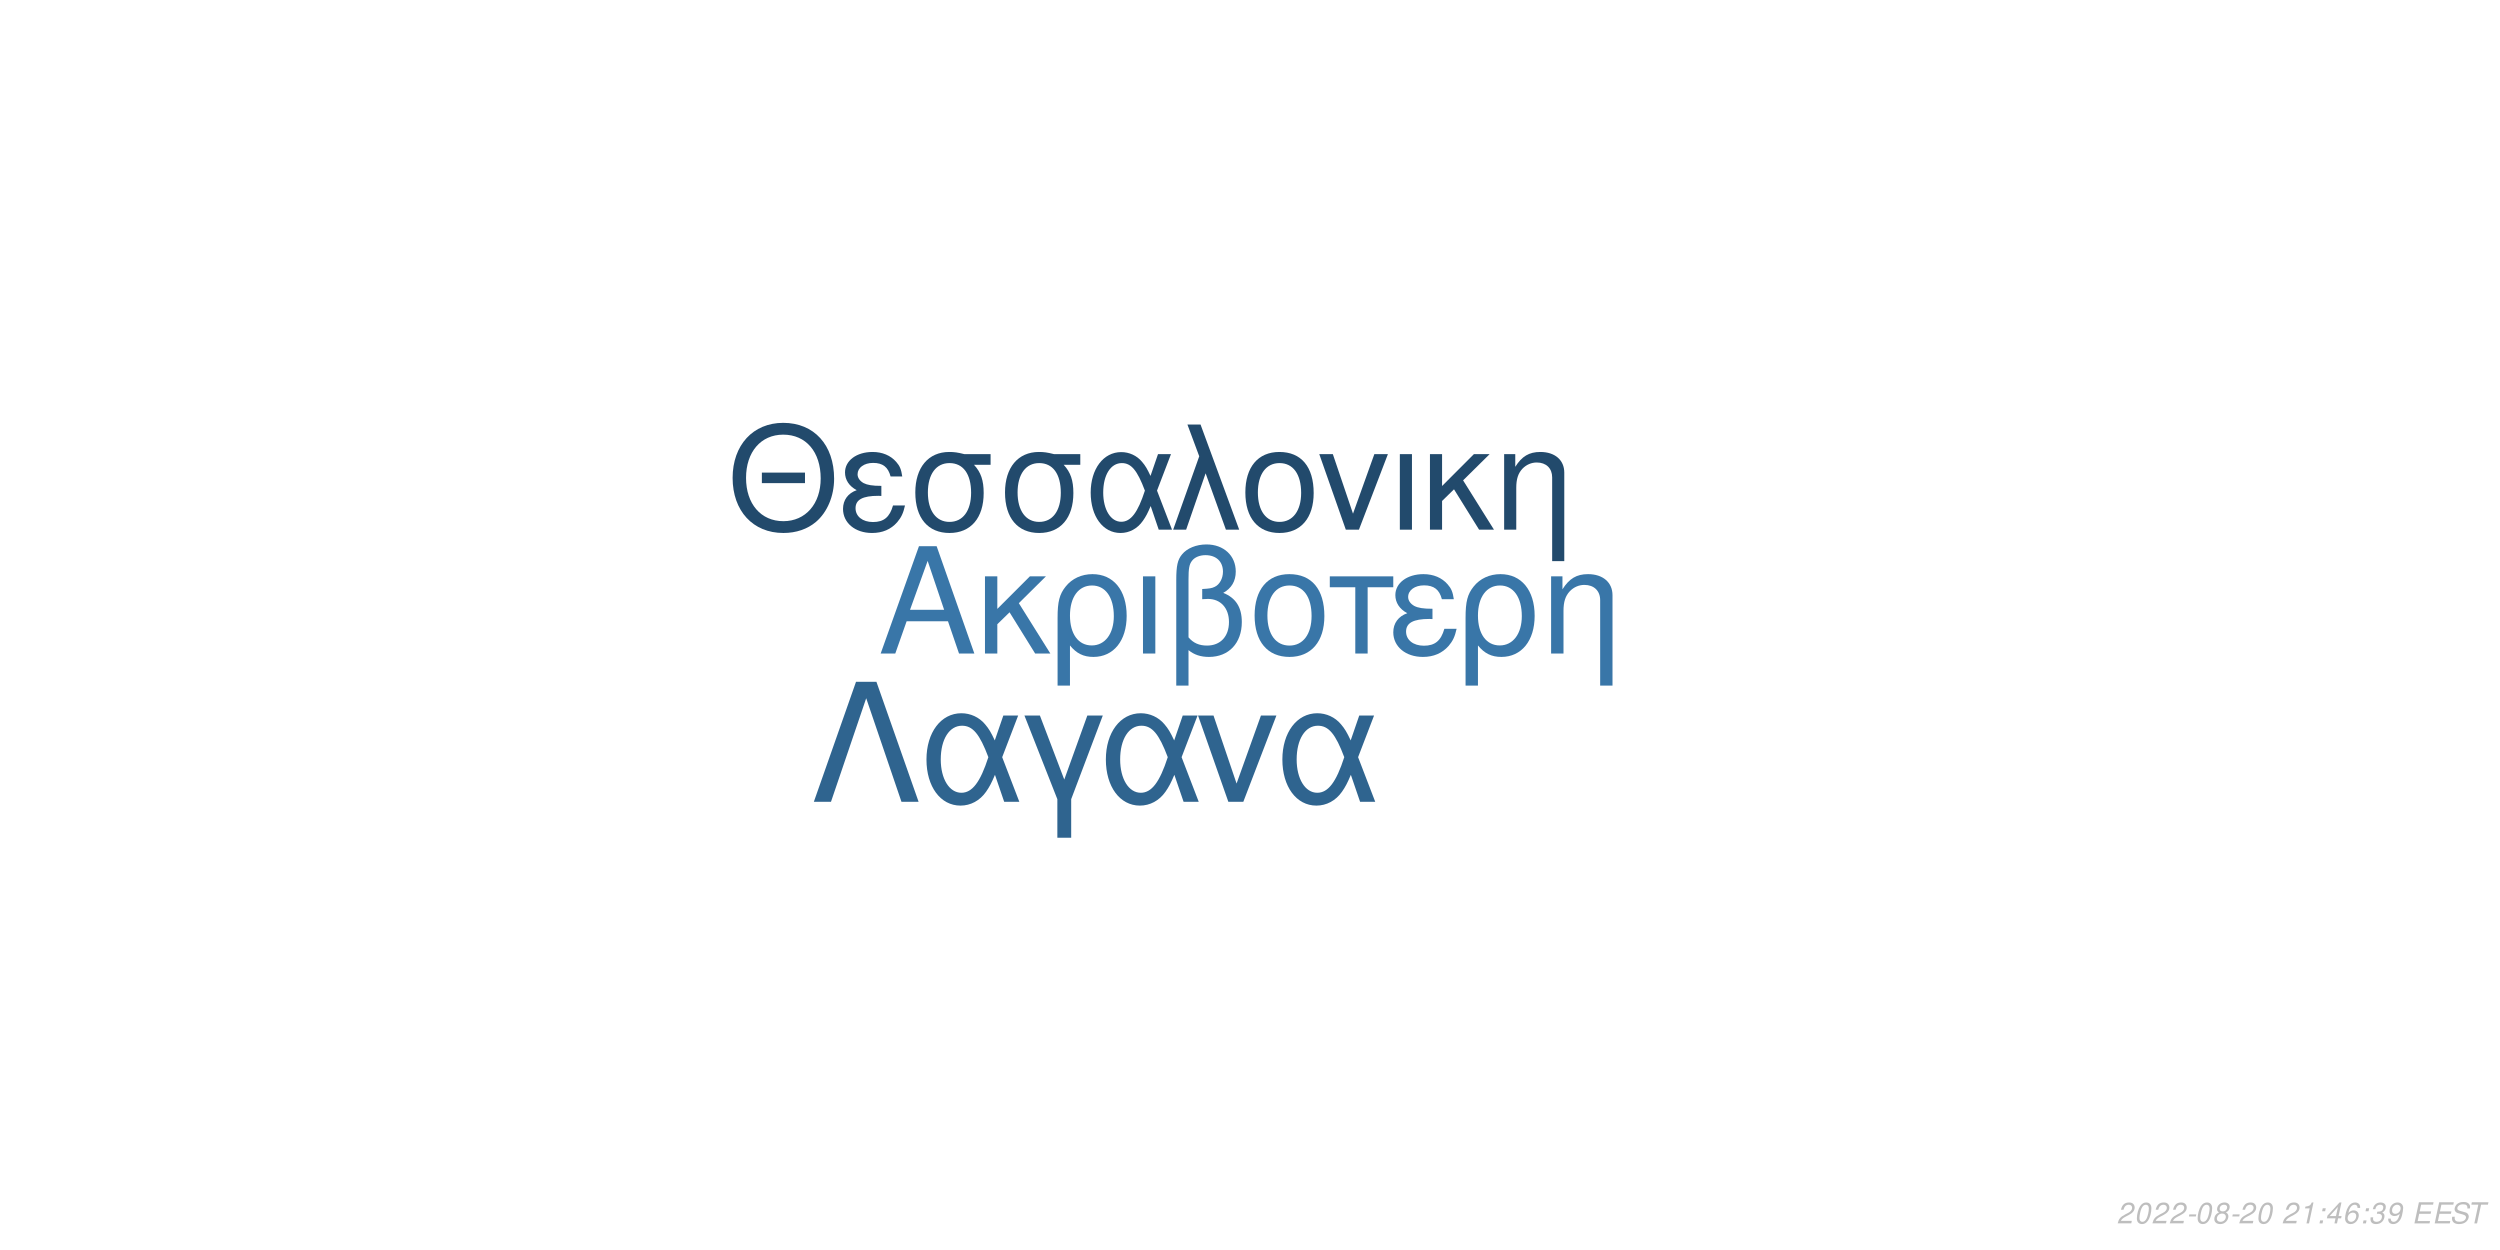
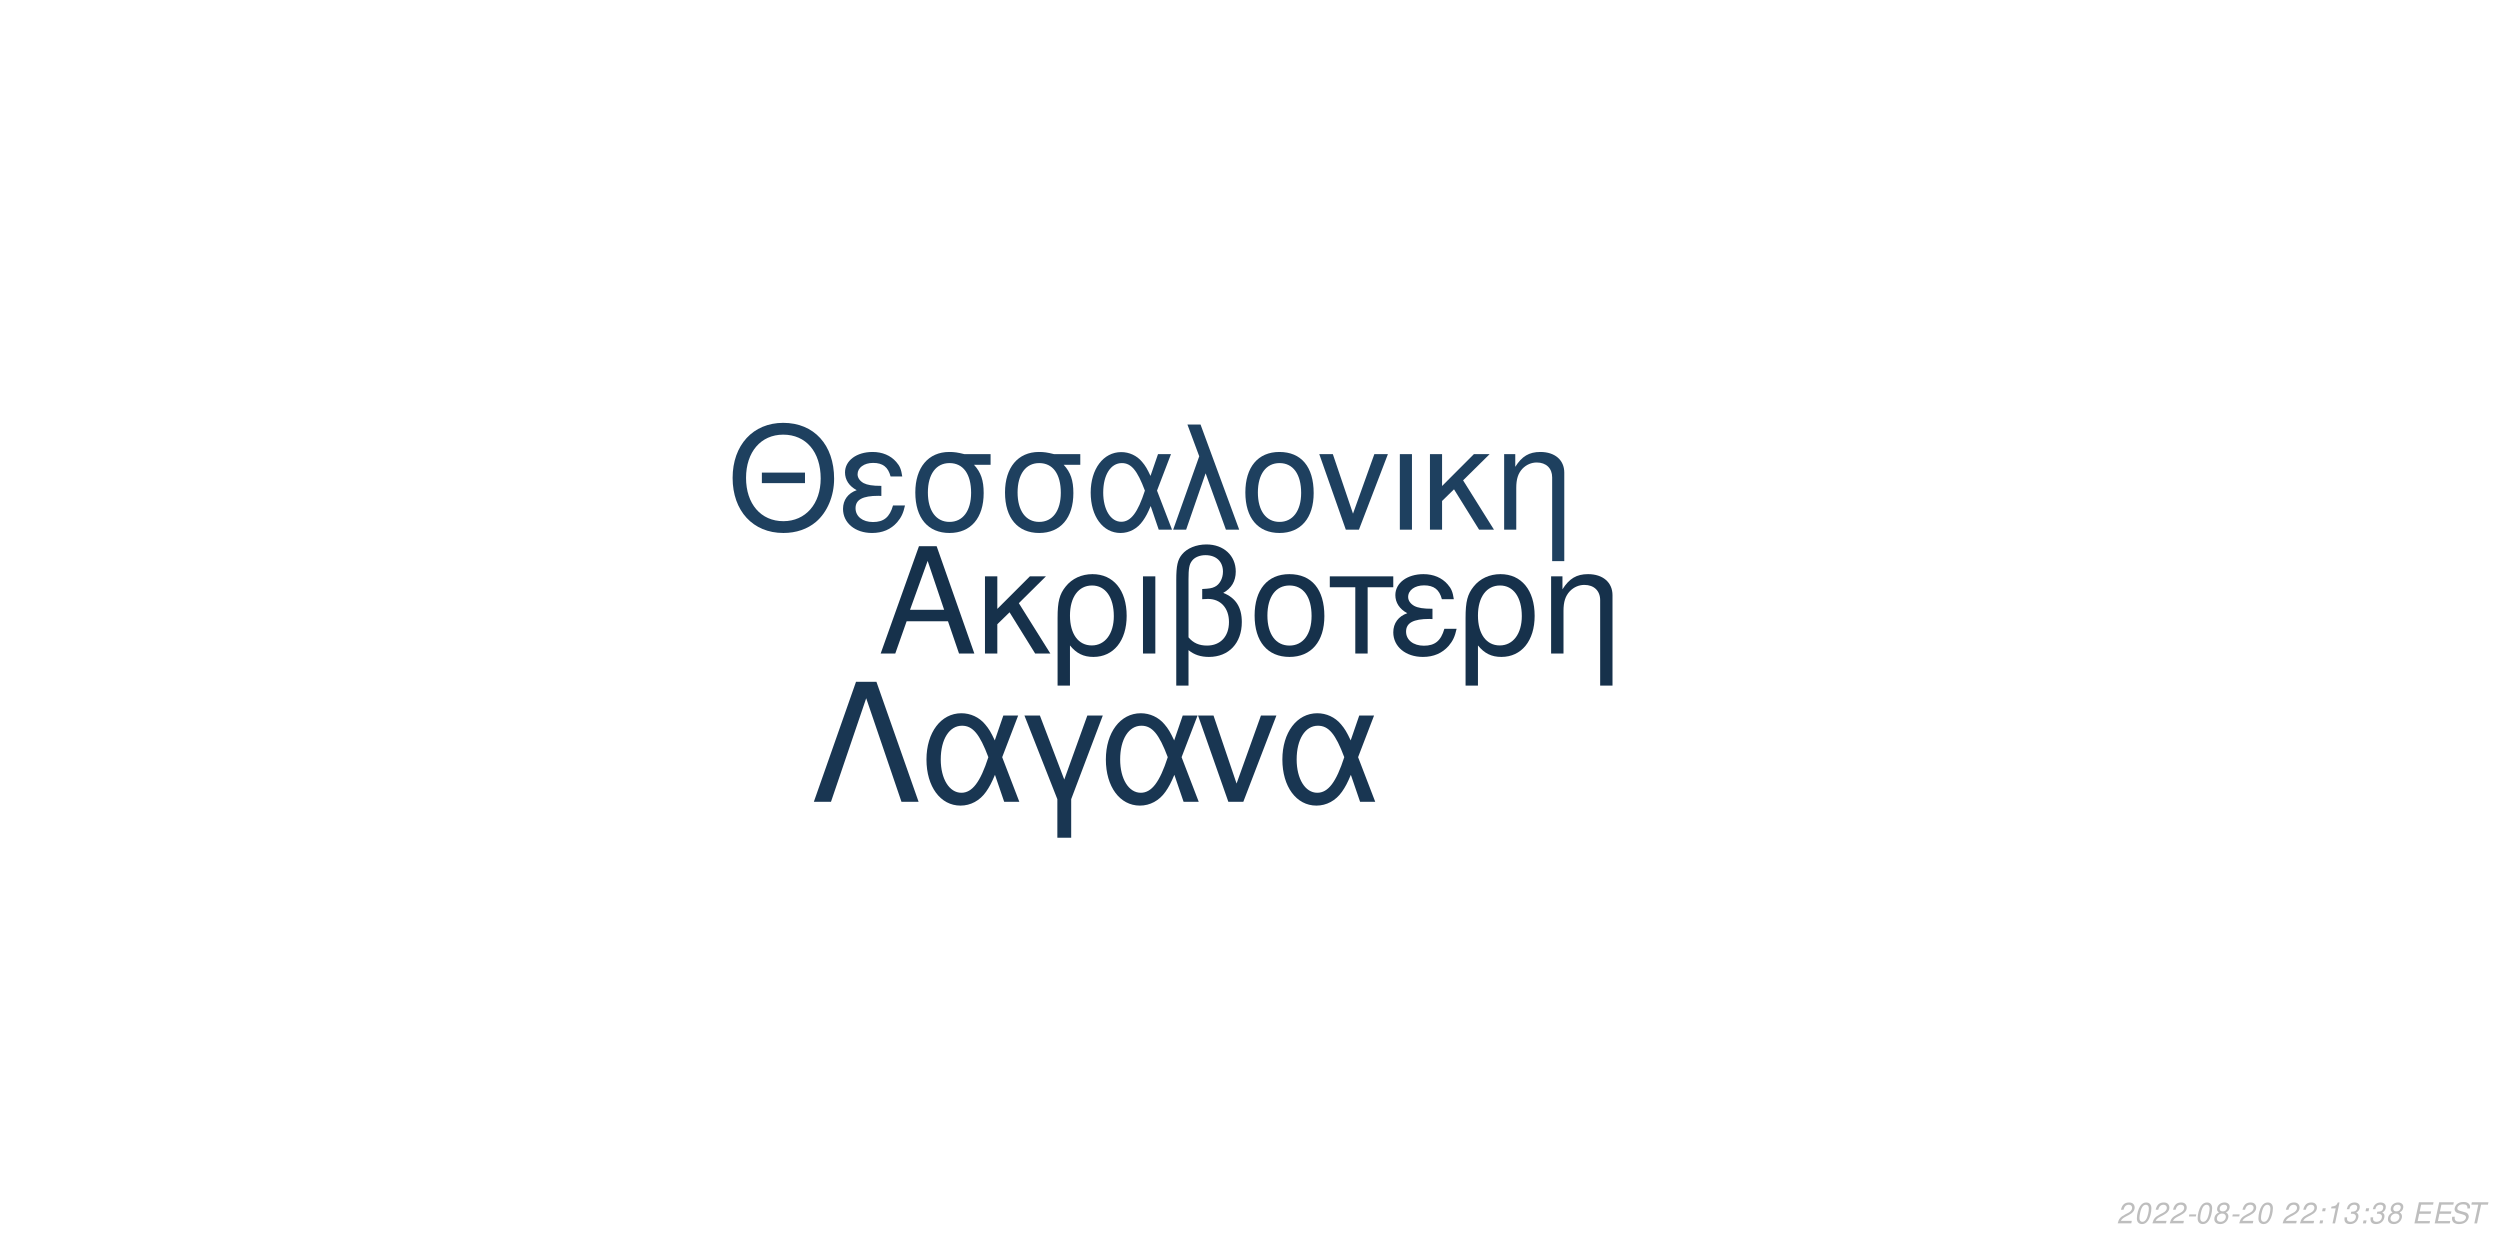
<svg xmlns="http://www.w3.org/2000/svg" xmlns:xlink="http://www.w3.org/1999/xlink" width="864pt" height="432pt" viewBox="0 0 864 432" version="1.1">
  <defs>
    <g>
      <symbol overflow="visible" id="glyph0-0">
        <path style="stroke:none;" d="" />
      </symbol>
      <symbol overflow="visible" id="glyph0-1">
        <path style="stroke:none;" d="M 24.125 -11.141 L 27.938 0 L 33.234 0 L 20.203 -37.094 L 14.094 -37.094 L 0.859 0 L 5.906 0 L 9.828 -11.141 Z M 22.797 -15.109 L 11 -15.109 L 17.094 -32.016 Z M 22.797 -15.109 " />
      </symbol>
      <symbol overflow="visible" id="glyph0-2">
        <path style="stroke:none;" d="M 7.172 -15.422 L 7.172 -26.672 L 2.906 -26.672 L 2.906 0 L 7.172 0 L 7.172 -10.125 L 11.406 -14.25 L 20.25 0 L 25.5 0 L 14.609 -17.406 L 23.969 -26.672 L 18.422 -26.672 Z M 7.172 -15.422 " />
      </symbol>
      <symbol overflow="visible" id="glyph0-3">
        <path style="stroke:none;" d="M 3 11.094 L 7.281 11.094 L 7.281 -2.797 C 9.516 -0.047 11.953 1.172 15.375 1.172 C 22.344 1.172 26.875 -4.422 26.875 -13.031 C 26.875 -21.891 22.297 -27.438 15.062 -27.438 C 11.297 -27.438 7.984 -25.906 5.797 -23.156 C 3.672 -20.516 3 -17.969 3 -12.359 Z M 14.906 -23.516 C 19.547 -23.516 22.438 -19.438 22.438 -12.922 C 22.438 -6.812 19.391 -2.797 14.812 -2.797 C 10.172 -2.797 7.281 -6.766 7.281 -13.125 C 7.281 -19.484 10.234 -23.516 14.906 -23.516 Z M 14.906 -23.516 " />
      </symbol>
      <symbol overflow="visible" id="glyph0-4">
        <path style="stroke:none;" d="M 3.516 0 L 7.781 0 L 7.781 -26.672 L 3.516 -26.672 Z M 3.516 0 " />
      </symbol>
      <symbol overflow="visible" id="glyph0-5">
        <path style="stroke:none;" d="M 4.016 11.094 L 8.25 11.094 L 8.25 -1.172 C 10.172 0.406 12.422 1.172 15.312 1.172 C 22.188 1.172 26.672 -3.609 26.672 -10.891 C 26.672 -15.984 24.578 -19.234 20.25 -20.969 C 23.109 -22.547 24.578 -25.031 24.578 -28.344 C 24.578 -33.844 20.406 -37.703 14.453 -37.703 C 10.938 -37.703 7.734 -36.391 6 -34.25 C 4.484 -32.422 4.016 -30.328 4.016 -25.391 Z M 8.25 -25.656 C 8.25 -29.359 8.5 -30.844 9.469 -32.062 C 10.375 -33.281 12.156 -34 14.094 -34 C 17.812 -34 20.156 -31.812 20.156 -28.297 C 20.156 -25.953 18.984 -23.812 17.297 -23.047 C 16.281 -22.547 15.469 -22.438 12.984 -22.297 L 12.984 -18.781 C 13.734 -18.828 14.344 -18.875 14.969 -18.875 C 19.344 -18.875 22.234 -15.719 22.234 -10.891 C 22.234 -5.906 19.281 -2.75 14.656 -2.75 C 11.953 -2.75 9.922 -3.609 8.25 -5.594 Z M 8.25 -25.656 " />
      </symbol>
      <symbol overflow="visible" id="glyph0-6">
        <path style="stroke:none;" d="M 14.094 -27.438 C 6.562 -27.438 2.094 -22.094 2.094 -13.125 C 2.094 -4.125 6.562 1.172 14.141 1.172 C 21.672 1.172 26.203 -4.172 26.203 -12.922 C 26.203 -22.188 21.828 -27.438 14.094 -27.438 Z M 14.141 -23.516 C 18.938 -23.516 21.781 -19.594 21.781 -12.984 C 21.781 -6.672 18.828 -2.75 14.141 -2.75 C 9.422 -2.75 6.516 -6.672 6.516 -13.125 C 6.516 -19.594 9.422 -23.516 14.141 -23.516 Z M 14.141 -23.516 " />
      </symbol>
      <symbol overflow="visible" id="glyph0-7">
        <path style="stroke:none;" d="M 7.891 0 L 12.156 0 L 12.156 -22.906 L 21.016 -22.906 L 21.016 -26.672 L -0.922 -26.672 L -0.922 -22.906 L 7.891 -22.906 Z M 7.891 0 " />
      </symbol>
      <symbol overflow="visible" id="glyph0-8">
        <path style="stroke:none;" d="M 14.562 -15.469 C 11.344 -15.469 9.562 -15.781 8.297 -16.438 C 6.922 -17.203 6.156 -18.328 6.156 -19.547 C 6.156 -21.891 8.453 -23.562 11.656 -23.562 C 15.062 -23.562 16.953 -22.094 17.812 -18.781 L 21.938 -18.781 C 21.578 -21.266 21.062 -22.5 19.797 -23.922 C 17.812 -26.203 14.906 -27.438 11.453 -27.438 C 5.797 -27.438 1.734 -24.375 1.734 -20.203 C 1.734 -17.609 3.156 -15.375 5.859 -13.938 C 2.797 -12.875 1.016 -10.484 1.016 -7.328 C 1.016 -2.391 5.297 1.172 11.25 1.172 C 14.969 1.172 17.906 -0.109 20.156 -2.641 C 21.578 -4.328 22.297 -5.797 22.906 -8.547 L 18.672 -8.547 C 17.5 -4.422 15.422 -2.703 11.609 -2.703 C 7.938 -2.703 5.438 -4.688 5.438 -7.578 C 5.438 -10.578 7.938 -11.953 13.484 -11.953 C 13.641 -11.953 14.094 -11.953 14.562 -11.906 Z M 14.562 -15.469 " />
      </symbol>
      <symbol overflow="visible" id="glyph0-9">
        <path style="stroke:none;" d="M 3.562 -26.672 L 3.562 0 L 7.844 0 L 7.844 -14.703 C 7.844 -17.906 8.5 -19.891 10.031 -21.531 C 11.406 -22.953 13.188 -23.719 15.062 -23.719 C 18.375 -23.719 20.516 -21.672 20.516 -18.469 L 20.516 11.094 L 24.781 11.094 L 24.781 -20.156 C 24.781 -24.578 21.469 -27.438 16.328 -27.438 C 12.359 -27.438 9.828 -25.906 7.484 -22.188 L 7.484 -26.672 Z M 3.562 -26.672 " />
      </symbol>
      <symbol overflow="visible" id="glyph1-0">
        <path style="stroke:none;" d="" />
      </symbol>
      <symbol overflow="visible" id="glyph1-1">
        <path style="stroke:none;" d="M 26.859 -19.734 L 11.953 -19.734 L 11.953 -16.094 L 26.859 -16.094 Z M 19.328 -36.922 C 8.922 -36.922 1.844 -29.25 1.844 -17.891 C 1.844 -6.484 8.875 1.141 19.391 1.141 C 23.812 1.141 27.703 -0.203 30.641 -2.688 C 34.578 -6.031 36.922 -11.656 36.922 -17.594 C 36.922 -29.297 30 -36.922 19.328 -36.922 Z M 19.328 -32.844 C 27.203 -32.844 32.281 -26.906 32.281 -17.688 C 32.281 -8.922 27.062 -2.938 19.391 -2.938 C 11.609 -2.938 6.484 -8.922 6.484 -17.891 C 6.484 -26.859 11.609 -32.844 19.328 -32.844 Z M 19.328 -32.844 " />
      </symbol>
      <symbol overflow="visible" id="glyph1-2">
        <path style="stroke:none;" d="M 14.25 -15.141 C 11.109 -15.141 9.375 -15.453 8.125 -16.094 C 6.781 -16.844 6.031 -17.938 6.031 -19.141 C 6.031 -21.422 8.266 -23.078 11.406 -23.078 C 14.75 -23.078 16.594 -21.625 17.438 -18.391 L 21.469 -18.391 C 21.125 -20.828 20.625 -22.031 19.391 -23.422 C 17.438 -25.656 14.594 -26.859 11.219 -26.859 C 5.688 -26.859 1.688 -23.875 1.688 -19.781 C 1.688 -17.234 3.094 -15.047 5.734 -13.656 C 2.734 -12.609 1 -10.266 1 -7.172 C 1 -2.344 5.188 1.141 11.016 1.141 C 14.656 1.141 17.547 -0.094 19.734 -2.594 C 21.125 -4.234 21.828 -5.688 22.422 -8.375 L 18.281 -8.375 C 17.141 -4.328 15.094 -2.641 11.359 -2.641 C 7.766 -2.641 5.328 -4.578 5.328 -7.422 C 5.328 -10.359 7.766 -11.703 13.203 -11.703 C 13.359 -11.703 13.797 -11.703 14.25 -11.656 Z M 14.25 -15.141 " />
      </symbol>
      <symbol overflow="visible" id="glyph1-3">
        <path style="stroke:none;" d="M 29 -26.109 L 19.938 -26.109 C 17.594 -26.703 16.438 -26.859 14.703 -26.859 C 7.469 -26.859 2.984 -21.469 2.984 -12.859 C 2.984 -4.031 7.375 1.141 14.797 1.141 C 22.172 1.141 26.609 -4.078 26.609 -12.656 C 26.609 -17.047 25.656 -19.828 23.266 -22.422 L 29 -22.422 Z M 14.797 -23.016 C 19.531 -23.016 22.266 -19.234 22.266 -12.75 C 22.266 -6.531 19.438 -2.688 14.797 -2.688 C 10.172 -2.688 7.328 -6.531 7.328 -12.859 C 7.328 -19.188 10.172 -23.016 14.797 -23.016 Z M 14.797 -23.016 " />
      </symbol>
      <symbol overflow="visible" id="glyph1-4">
        <path style="stroke:none;" d="M 29.344 -26.109 L 24.859 -26.109 L 22.266 -18.578 C 21.125 -21.031 20.484 -22.125 19.328 -23.469 C 17.547 -25.609 14.906 -26.812 12.156 -26.812 C 5.984 -26.812 1.594 -20.984 1.594 -12.812 C 1.594 -4.578 5.828 1.141 11.906 1.141 C 14.953 1.141 17.734 -0.344 19.625 -3.047 C 20.672 -4.531 21.281 -5.688 22.328 -8.172 L 25.109 0 L 29.703 0 L 24.516 -13.5 Z M 20.328 -13.5 C 17.891 -5.922 15.453 -2.734 12.156 -2.734 C 8.516 -2.734 5.922 -6.922 5.922 -12.812 C 5.922 -18.938 8.516 -23.016 12.359 -23.016 C 15.594 -23.016 17.688 -20.531 20.328 -13.5 Z M 20.328 -13.5 " />
      </symbol>
      <symbol overflow="visible" id="glyph1-5">
        <path style="stroke:none;" d="M 1.094 0 L 5.578 0 L 12.312 -19.484 L 19.328 0 L 23.922 0 L 10.562 -36.328 L 6.031 -36.328 L 10.109 -25.359 Z M 1.094 0 " />
      </symbol>
      <symbol overflow="visible" id="glyph1-6">
        <path style="stroke:none;" d="M 13.797 -26.859 C 6.422 -26.859 2.047 -21.625 2.047 -12.859 C 2.047 -4.031 6.422 1.141 13.859 1.141 C 21.234 1.141 25.656 -4.078 25.656 -12.656 C 25.656 -21.719 21.375 -26.859 13.797 -26.859 Z M 13.859 -23.016 C 18.531 -23.016 21.328 -19.188 21.328 -12.703 C 21.328 -6.531 18.438 -2.688 13.859 -2.688 C 9.219 -2.688 6.375 -6.531 6.375 -12.859 C 6.375 -19.188 9.219 -23.016 13.859 -23.016 Z M 13.859 -23.016 " />
      </symbol>
      <symbol overflow="visible" id="glyph1-7">
        <path style="stroke:none;" d="M 14.297 0 L 24.312 -26.109 L 19.625 -26.109 L 12.25 -5.531 L 5.281 -26.109 L 0.594 -26.109 L 9.766 0 Z M 14.297 0 " />
      </symbol>
      <symbol overflow="visible" id="glyph1-8">
        <path style="stroke:none;" d="M 3.438 0 L 7.625 0 L 7.625 -26.109 L 3.438 -26.109 Z M 3.438 0 " />
      </symbol>
      <symbol overflow="visible" id="glyph1-9">
        <path style="stroke:none;" d="M 7.031 -15.094 L 7.031 -26.109 L 2.844 -26.109 L 2.844 0 L 7.031 0 L 7.031 -9.922 L 11.156 -13.953 L 19.828 0 L 24.969 0 L 14.297 -17.047 L 23.469 -26.109 L 18.031 -26.109 Z M 7.031 -15.094 " />
      </symbol>
      <symbol overflow="visible" id="glyph1-10">
        <path style="stroke:none;" d="M 3.484 -26.109 L 3.484 0 L 7.672 0 L 7.672 -14.406 C 7.672 -17.547 8.328 -19.484 9.812 -21.078 C 11.156 -22.469 12.906 -23.219 14.75 -23.219 C 17.984 -23.219 20.078 -21.234 20.078 -18.094 L 20.078 10.859 L 24.266 10.859 L 24.266 -19.734 C 24.266 -24.062 21.031 -26.859 16 -26.859 C 12.109 -26.859 9.609 -25.359 7.328 -21.719 L 7.328 -26.109 Z M 3.484 -26.109 " />
      </symbol>
      <symbol overflow="visible" id="glyph2-0">
        <path style="stroke:none;" d="" />
      </symbol>
      <symbol overflow="visible" id="glyph2-1">
        <path style="stroke:none;" d="M 22.531 -41.484 L 15.484 -41.484 L 0.906 0 L 6.828 0 L 19 -35.797 L 31.188 0 L 37.109 0 Z M 22.531 -41.484 " />
      </symbol>
      <symbol overflow="visible" id="glyph2-2">
        <path style="stroke:none;" d="M 33.516 -29.812 L 28.391 -29.812 L 25.438 -21.219 C 24.125 -24.016 23.391 -25.266 22.078 -26.797 C 20.031 -29.25 17.016 -30.609 13.891 -30.609 C 6.828 -30.609 1.828 -23.953 1.828 -14.625 C 1.828 -5.234 6.656 1.312 13.594 1.312 C 17.078 1.312 20.266 -0.391 22.422 -3.469 C 23.609 -5.172 24.297 -6.484 25.5 -9.328 L 28.688 0 L 33.922 0 L 28 -15.422 Z M 23.219 -15.422 C 20.422 -6.766 17.641 -3.125 13.891 -3.125 C 9.734 -3.125 6.766 -7.906 6.766 -14.625 C 6.766 -21.625 9.734 -26.297 14.109 -26.297 C 17.812 -26.297 20.203 -23.453 23.219 -15.422 Z M 23.219 -15.422 " />
      </symbol>
      <symbol overflow="visible" id="glyph2-3">
        <path style="stroke:none;" d="M 12.062 12.406 L 16.844 12.406 L 16.844 -0.906 L 27.766 -29.812 L 22.422 -29.812 L 14.453 -7.688 L 6.031 -29.812 L 0.688 -29.812 L 12.062 -0.906 Z M 12.062 12.406 " />
      </symbol>
      <symbol overflow="visible" id="glyph2-4">
        <path style="stroke:none;" d="M 16.328 0 L 27.766 -29.812 L 22.422 -29.812 L 14 -6.312 L 6.031 -29.812 L 0.688 -29.812 L 11.156 0 Z M 16.328 0 " />
      </symbol>
      <symbol overflow="visible" id="glyph3-0">
        <path style="stroke:none;" d="" />
      </symbol>
      <symbol overflow="visible" id="glyph3-1">
        <path style="stroke:none;" d="M 5.234 -0.875 L 1.469 -0.875 C 1.641 -1.375 2.203 -1.891 3.109 -2.344 L 4.234 -2.938 C 5.562 -3.625 6.219 -4.469 6.219 -5.484 C 6.219 -5.938 6.062 -6.359 5.797 -6.656 C 5.469 -7.047 4.984 -7.234 4.312 -7.234 C 2.766 -7.234 1.891 -6.453 1.484 -4.734 L 2.375 -4.734 C 2.484 -5.188 2.609 -5.484 2.797 -5.75 C 3.094 -6.203 3.609 -6.453 4.188 -6.453 C 4.891 -6.453 5.344 -6.031 5.344 -5.375 C 5.344 -4.703 4.859 -4.094 4.016 -3.656 L 2.984 -3.125 C 1.234 -2.188 0.797 -1.656 0.344 -0.016 L 5.047 -0.016 Z M 5.234 -0.875 " />
      </symbol>
      <symbol overflow="visible" id="glyph3-2">
        <path style="stroke:none;" d="M 4.203 -7.234 C 3.375 -7.234 2.688 -6.812 2.125 -5.984 C 1.484 -5.047 0.984 -3.188 0.984 -1.734 C 0.984 -1.109 1.172 -0.562 1.484 -0.266 C 1.797 0.047 2.281 0.234 2.766 0.234 C 3.625 0.234 4.281 -0.156 4.859 -1.016 C 5.516 -1.953 6 -3.797 6 -5.266 C 6 -6.5 5.328 -7.234 4.203 -7.234 Z M 4.094 -6.453 C 4.734 -6.453 5.125 -5.984 5.125 -5.156 C 5.125 -4.203 4.781 -2.625 4.406 -1.812 C 3.984 -0.938 3.516 -0.547 2.875 -0.547 C 2.25 -0.547 1.875 -1.031 1.875 -1.828 C 1.875 -2.797 2.203 -4.344 2.594 -5.203 C 2.984 -6.047 3.453 -6.453 4.094 -6.453 Z M 4.094 -6.453 " />
      </symbol>
      <symbol overflow="visible" id="glyph3-3">
        <path style="stroke:none;" d="M 3.516 -3.125 L 1.125 -3.125 L 0.969 -2.406 L 3.359 -2.406 Z M 3.516 -3.125 " />
      </symbol>
      <symbol overflow="visible" id="glyph3-4">
        <path style="stroke:none;" d="M 4.766 -3.797 C 5.078 -3.969 5.234 -4.078 5.438 -4.234 C 5.812 -4.594 6.062 -5.172 6.062 -5.734 C 6.062 -6.625 5.344 -7.234 4.266 -7.234 C 2.812 -7.234 1.703 -6.219 1.703 -4.875 C 1.703 -4.406 1.875 -4.125 2.359 -3.812 C 1.297 -3.312 0.75 -2.516 0.75 -1.469 C 0.75 -0.438 1.547 0.234 2.812 0.234 C 3.656 0.234 4.359 -0.094 4.938 -0.734 C 5.359 -1.234 5.609 -1.859 5.609 -2.438 C 5.609 -3.047 5.312 -3.516 4.766 -3.797 Z M 4.109 -6.453 C 4.797 -6.453 5.188 -6.125 5.188 -5.578 C 5.188 -5.266 5.062 -4.922 4.859 -4.672 C 4.562 -4.312 4.188 -4.156 3.656 -4.156 C 2.984 -4.156 2.594 -4.453 2.594 -4.984 C 2.594 -5.859 3.203 -6.453 4.109 -6.453 Z M 3.453 -3.406 C 4.234 -3.406 4.734 -2.984 4.734 -2.312 C 4.734 -1.312 3.922 -0.547 2.875 -0.547 C 2.125 -0.547 1.625 -0.969 1.625 -1.625 C 1.625 -2.609 2.438 -3.406 3.453 -3.406 Z M 3.453 -3.406 " />
      </symbol>
      <symbol overflow="visible" id="glyph3-5">
        <path style="stroke:none;" d="" />
      </symbol>
      <symbol overflow="visible" id="glyph3-6">
+         <path style="stroke:none;" d="M 2.359 -1.031 L 1.312 -1.031 L 1.094 0 L 2.141 0 Z M 3.266 -5.234 L 2.219 -5.234 L 2 -4.203 L 3.047 -4.203 Z M 3.266 -5.234 " />
+       </symbol>
+       <symbol overflow="visible" id="glyph3-7">
        <path style="stroke:none;" d="M 3.703 -5.188 L 2.594 0 L 3.469 0 L 5.016 -7.234 L 4.438 -7.234 C 3.906 -6.156 3.688 -6.016 2.234 -5.812 L 2.109 -5.188 Z M 3.703 -5.188 " />
      </symbol>
-       <symbol overflow="visible" id="glyph3-7">
-         <path style="stroke:none;" d="M 2.359 -1.031 L 1.312 -1.031 L 1.094 0 L 2.141 0 Z M 3.266 -5.234 L 2.219 -5.234 L 2 -4.203 L 3.047 -4.203 Z M 3.266 -5.234 " />
-       </symbol>
      <symbol overflow="visible" id="glyph3-8">
-         <path style="stroke:none;" d="M 3.625 -1.75 L 3.266 0 L 4.141 0 L 4.516 -1.75 L 5.562 -1.75 L 5.734 -2.531 L 4.688 -2.531 L 5.688 -7.234 L 5.016 -7.234 L 0.844 -2.672 L 0.641 -1.75 Z M 3.797 -2.531 L 1.594 -2.531 L 4.469 -5.703 Z M 3.797 -2.531 " />
+         <path style="stroke:none;" d="M 2.922 -3.312 C 3.125 -3.344 3.234 -3.344 3.375 -3.344 C 4.203 -3.344 4.688 -3 4.688 -2.406 C 4.688 -1.312 3.906 -0.547 2.781 -0.547 C 2.047 -0.547 1.594 -0.938 1.594 -1.562 C 1.594 -1.719 1.609 -1.844 1.656 -2.094 L 0.766 -2.094 C 0.734 -1.797 0.719 -1.641 0.719 -1.469 C 0.719 -0.375 1.406 0.234 2.641 0.234 C 3.547 0.234 4.297 -0.078 4.812 -0.656 C 5.266 -1.156 5.562 -1.875 5.562 -2.547 C 5.562 -3.125 5.344 -3.453 4.797 -3.734 C 5.641 -4.234 6.016 -4.844 6.016 -5.734 C 6.016 -6.656 5.312 -7.234 4.203 -7.234 C 3.375 -7.234 2.672 -6.938 2.188 -6.375 C 1.891 -6.031 1.703 -5.641 1.516 -4.906 L 2.391 -4.906 C 2.5 -5.359 2.594 -5.594 2.734 -5.812 C 3.047 -6.234 3.516 -6.453 4.078 -6.453 C 4.734 -6.453 5.141 -6.125 5.141 -5.578 C 5.141 -5.188 5.016 -4.797 4.797 -4.547 C 4.516 -4.234 4 -4.062 3.266 -4.062 L 3.078 -4.062 Z M 2.922 -3.312 " />
      </symbol>
      <symbol overflow="visible" id="glyph3-9">
-         <path style="stroke:none;" d="M 6.125 -5.344 L 6.141 -5.625 C 6.141 -6.609 5.453 -7.234 4.391 -7.234 C 3.438 -7.234 2.641 -6.719 2.016 -5.703 C 1.422 -4.781 0.938 -2.953 0.938 -1.688 C 0.938 -0.516 1.688 0.234 2.859 0.234 C 3.703 0.234 4.438 -0.156 5 -0.875 C 5.406 -1.422 5.672 -2.156 5.672 -2.766 C 5.672 -3.812 4.969 -4.5 3.906 -4.5 C 3.234 -4.5 2.672 -4.234 2.094 -3.625 C 2.406 -5.375 3.234 -6.453 4.25 -6.453 C 4.703 -6.453 5.062 -6.234 5.172 -5.844 C 5.203 -5.719 5.234 -5.578 5.25 -5.344 Z M 3.656 -3.734 C 4.344 -3.734 4.797 -3.281 4.797 -2.625 C 4.797 -1.469 3.984 -0.547 2.984 -0.547 C 2.297 -0.547 1.812 -1.047 1.812 -1.766 C 1.812 -2.859 2.625 -3.734 3.656 -3.734 Z M 3.656 -3.734 " />
+         <path style="stroke:none;" d="M 2.547 -3.312 L 6.5 -3.312 L 6.688 -4.141 L 2.719 -4.141 L 3.219 -6.469 L 7.344 -6.469 L 7.516 -7.297 L 2.453 -7.297 L 0.906 0 L 6.125 0 L 6.297 -0.812 L 2.016 -0.812 Z M 2.547 -3.312 " />
      </symbol>
      <symbol overflow="visible" id="glyph3-10">
-         <path style="stroke:none;" d="M 2.922 -3.312 C 3.125 -3.344 3.234 -3.344 3.375 -3.344 C 4.203 -3.344 4.688 -3 4.688 -2.406 C 4.688 -1.312 3.906 -0.547 2.781 -0.547 C 2.047 -0.547 1.594 -0.938 1.594 -1.562 C 1.594 -1.719 1.609 -1.844 1.656 -2.094 L 0.766 -2.094 C 0.734 -1.797 0.719 -1.641 0.719 -1.469 C 0.719 -0.375 1.406 0.234 2.641 0.234 C 3.547 0.234 4.297 -0.078 4.812 -0.656 C 5.266 -1.156 5.562 -1.875 5.562 -2.547 C 5.562 -3.125 5.344 -3.453 4.797 -3.734 C 5.641 -4.234 6.016 -4.844 6.016 -5.734 C 6.016 -6.656 5.312 -7.234 4.203 -7.234 C 3.375 -7.234 2.672 -6.938 2.188 -6.375 C 1.891 -6.031 1.703 -5.641 1.516 -4.906 L 2.391 -4.906 C 2.5 -5.359 2.594 -5.594 2.734 -5.812 C 3.047 -6.234 3.516 -6.453 4.078 -6.453 C 4.734 -6.453 5.141 -6.125 5.141 -5.578 C 5.141 -5.188 5.016 -4.797 4.797 -4.547 C 4.516 -4.234 4 -4.062 3.266 -4.062 L 3.078 -4.062 Z M 2.922 -3.312 " />
+         <path style="stroke:none;" d="M 7.062 -5.156 C 7.125 -5.438 7.141 -5.562 7.141 -5.703 C 7.141 -6.156 6.938 -6.594 6.594 -6.891 C 6.188 -7.25 5.656 -7.406 4.875 -7.406 C 3.844 -7.406 3.047 -7.125 2.5 -6.562 C 2.094 -6.141 1.781 -5.438 1.781 -4.922 C 1.781 -4.297 2.219 -3.766 2.891 -3.562 L 4.594 -3.094 C 5.406 -2.859 5.734 -2.578 5.734 -2.094 C 5.734 -1.781 5.547 -1.406 5.266 -1.141 C 4.844 -0.766 4.266 -0.578 3.453 -0.578 C 2.328 -0.578 1.812 -0.984 1.812 -1.906 C 1.812 -2.047 1.812 -2.125 1.844 -2.312 L 0.984 -2.312 C 0.906 -2.062 0.891 -1.906 0.891 -1.688 C 0.891 -0.484 1.797 0.234 3.297 0.234 C 4.359 0.234 5.234 -0.062 5.812 -0.609 C 6.344 -1.078 6.688 -1.797 6.688 -2.375 C 6.688 -2.641 6.609 -2.906 6.453 -3.156 C 6.234 -3.5 5.938 -3.703 5.469 -3.828 L 3.75 -4.312 C 2.984 -4.547 2.734 -4.734 2.734 -5.188 C 2.734 -5.547 2.875 -5.844 3.188 -6.109 C 3.547 -6.438 4.031 -6.594 4.703 -6.594 C 5.266 -6.594 5.688 -6.484 5.906 -6.297 C 6.094 -6.125 6.219 -5.797 6.219 -5.516 C 6.219 -5.422 6.203 -5.344 6.188 -5.156 Z M 7.062 -5.156 " />
      </symbol>
      <symbol overflow="visible" id="glyph3-11">
-         <path style="stroke:none;" d="M 0.844 -1.656 C 0.844 -1.547 0.844 -1.438 0.844 -1.375 C 0.844 -0.406 1.531 0.234 2.578 0.234 C 3.203 0.234 3.766 0.016 4.297 -0.438 C 4.938 -1 5.312 -1.656 5.594 -2.719 C 5.844 -3.672 6.016 -4.766 6.016 -5.375 C 6.016 -5.844 5.844 -6.328 5.547 -6.656 C 5.203 -7.031 4.703 -7.234 4.062 -7.234 C 2.516 -7.234 1.297 -5.938 1.297 -4.266 C 1.297 -3.203 1.984 -2.547 3.047 -2.547 C 3.484 -2.547 3.953 -2.672 4.281 -2.891 C 4.406 -2.984 4.547 -3.078 4.828 -3.344 C 4.438 -1.484 3.703 -0.547 2.703 -0.547 C 2.109 -0.547 1.719 -0.938 1.719 -1.547 L 1.719 -1.656 Z M 3.953 -6.453 C 4.625 -6.453 5.141 -5.953 5.141 -5.281 C 5.141 -4.188 4.312 -3.312 3.297 -3.312 C 2.594 -3.312 2.172 -3.734 2.172 -4.453 C 2.172 -5.562 2.984 -6.453 3.953 -6.453 Z M 3.953 -6.453 " />
-       </symbol>
-       <symbol overflow="visible" id="glyph3-12">
-         <path style="stroke:none;" d="M 2.547 -3.312 L 6.5 -3.312 L 6.688 -4.141 L 2.719 -4.141 L 3.219 -6.469 L 7.344 -6.469 L 7.516 -7.297 L 2.453 -7.297 L 0.906 0 L 6.125 0 L 6.297 -0.812 L 2.016 -0.812 Z M 2.547 -3.312 " />
-       </symbol>
-       <symbol overflow="visible" id="glyph3-13">
-         <path style="stroke:none;" d="M 7.062 -5.156 C 7.125 -5.438 7.141 -5.562 7.141 -5.703 C 7.141 -6.156 6.938 -6.594 6.594 -6.891 C 6.188 -7.25 5.656 -7.406 4.875 -7.406 C 3.844 -7.406 3.047 -7.125 2.5 -6.562 C 2.094 -6.141 1.781 -5.438 1.781 -4.922 C 1.781 -4.297 2.219 -3.766 2.891 -3.562 L 4.594 -3.094 C 5.406 -2.859 5.734 -2.578 5.734 -2.094 C 5.734 -1.781 5.547 -1.406 5.266 -1.141 C 4.844 -0.766 4.266 -0.578 3.453 -0.578 C 2.328 -0.578 1.812 -0.984 1.812 -1.906 C 1.812 -2.047 1.812 -2.125 1.844 -2.312 L 0.984 -2.312 C 0.906 -2.062 0.891 -1.906 0.891 -1.688 C 0.891 -0.484 1.797 0.234 3.297 0.234 C 4.359 0.234 5.234 -0.062 5.812 -0.609 C 6.344 -1.078 6.688 -1.797 6.688 -2.375 C 6.688 -2.641 6.609 -2.906 6.453 -3.156 C 6.234 -3.5 5.938 -3.703 5.469 -3.828 L 3.75 -4.312 C 2.984 -4.547 2.734 -4.734 2.734 -5.188 C 2.734 -5.547 2.875 -5.844 3.188 -6.109 C 3.547 -6.438 4.031 -6.594 4.703 -6.594 C 5.266 -6.594 5.688 -6.484 5.906 -6.297 C 6.094 -6.125 6.219 -5.797 6.219 -5.516 C 6.219 -5.422 6.203 -5.344 6.188 -5.156 Z M 7.062 -5.156 " />
-       </symbol>
-       <symbol overflow="visible" id="glyph3-14">
        <path style="stroke:none;" d="M 4.938 -6.469 L 7.312 -6.469 L 7.484 -7.297 L 1.75 -7.297 L 1.578 -6.469 L 3.984 -6.469 L 2.609 0 L 3.547 0 Z M 4.938 -6.469 " />
      </symbol>
    </g>
  </defs>
  <g id="surface1">
    <rect x="0" y="0" width="864" height="432" style="fill:rgb(100%,100%,100%);fill-opacity:1;stroke:none;" />
-     <g style="fill:rgb(22.353%,46.275%,65.882%);fill-opacity:1;">
+     <g style="fill:rgb(8.627%,19.216%,29.412%);fill-opacity:1;">
      <use xlink:href="#glyph0-1" x="303.5" y="225.861" />
      <use xlink:href="#glyph0-2" x="337.5" y="225.861" />
      <use xlink:href="#glyph0-3" x="362.5" y="225.861" />
      <use xlink:href="#glyph0-4" x="391.5" y="225.861" />
      <use xlink:href="#glyph0-5" x="402.5" y="225.861" />
      <use xlink:href="#glyph0-6" x="431.5" y="225.861" />
      <use xlink:href="#glyph0-7" x="460.5" y="225.861" />
      <use xlink:href="#glyph0-8" x="480.5" y="225.861" />
      <use xlink:href="#glyph0-3" x="503.5" y="225.861" />
      <use xlink:href="#glyph0-9" x="532.5" y="225.861" />
    </g>
-     <g style="fill:rgb(13.333%,29.02%,42.353%);fill-opacity:1;">
+     <g style="fill:rgb(11.765%,25.098%,37.255%);fill-opacity:1;">
      <use xlink:href="#glyph1-1" x="251.348" y="183.058" />
      <use xlink:href="#glyph1-2" x="290.348" y="183.058" />
      <use xlink:href="#glyph1-3" x="313.348" y="183.058" />
      <use xlink:href="#glyph1-3" x="344.348" y="183.058" />
      <use xlink:href="#glyph1-4" x="375.348" y="183.058" />
      <use xlink:href="#glyph1-5" x="404.348" y="183.058" />
      <use xlink:href="#glyph1-6" x="428.348" y="183.058" />
      <use xlink:href="#glyph1-7" x="455.348" y="183.058" />
      <use xlink:href="#glyph1-8" x="480.348" y="183.058" />
      <use xlink:href="#glyph1-9" x="491.348" y="183.058" />
      <use xlink:href="#glyph1-10" x="516.348" y="183.058" />
    </g>
-     <g style="fill:rgb(18.431%,39.216%,56.078%);fill-opacity:1;">
+     <g style="fill:rgb(9.804%,21.176%,32.157%);fill-opacity:1;">
      <use xlink:href="#glyph2-1" x="280.359" y="277.105" />
      <use xlink:href="#glyph2-2" x="318.359" y="277.105" />
      <use xlink:href="#glyph2-3" x="353.359" y="277.105" />
      <use xlink:href="#glyph2-2" x="380.359" y="277.105" />
      <use xlink:href="#glyph2-4" x="413.359" y="277.105" />
      <use xlink:href="#glyph2-2" x="441.359" y="277.105" />
    </g>
    <g style="fill:rgb(74.51%,74.51%,74.51%);fill-opacity:1;">
      <use xlink:href="#glyph3-1" x="731.52" y="422.81" />
      <use xlink:href="#glyph3-2" x="737.52" y="422.81" />
      <use xlink:href="#glyph3-1" x="743.52" y="422.81" />
      <use xlink:href="#glyph3-1" x="749.52" y="422.81" />
      <use xlink:href="#glyph3-3" x="755.52" y="422.81" />
      <use xlink:href="#glyph3-2" x="758.52" y="422.81" />
      <use xlink:href="#glyph3-4" x="764.52" y="422.81" />
      <use xlink:href="#glyph3-3" x="770.52" y="422.81" />
      <use xlink:href="#glyph3-1" x="773.52" y="422.81" />
      <use xlink:href="#glyph3-2" x="779.52" y="422.81" />
      <use xlink:href="#glyph3-5" x="785.52" y="422.81" />
      <use xlink:href="#glyph3-1" x="788.52" y="422.81" />
-       <use xlink:href="#glyph3-6" x="794.52" y="422.81" />
-       <use xlink:href="#glyph3-7" x="800.52" y="422.81" />
-       <use xlink:href="#glyph3-8" x="803.52" y="422.81" />
-       <use xlink:href="#glyph3-9" x="809.52" y="422.81" />
-       <use xlink:href="#glyph3-7" x="815.52" y="422.81" />
-       <use xlink:href="#glyph3-10" x="818.52" y="422.81" />
-       <use xlink:href="#glyph3-11" x="824.52" y="422.81" />
+       <use xlink:href="#glyph3-1" x="794.52" y="422.81" />
+       <use xlink:href="#glyph3-6" x="800.52" y="422.81" />
+       <use xlink:href="#glyph3-7" x="803.52" y="422.81" />
+       <use xlink:href="#glyph3-8" x="809.52" y="422.81" />
+       <use xlink:href="#glyph3-6" x="815.52" y="422.81" />
+       <use xlink:href="#glyph3-8" x="818.52" y="422.81" />
+       <use xlink:href="#glyph3-4" x="824.52" y="422.81" />
      <use xlink:href="#glyph3-5" x="830.52" y="422.81" />
-       <use xlink:href="#glyph3-12" x="833.52" y="422.81" />
-       <use xlink:href="#glyph3-12" x="840.52" y="422.81" />
-       <use xlink:href="#glyph3-13" x="846.52" y="422.81" />
-       <use xlink:href="#glyph3-14" x="852.52" y="422.81" />
+       <use xlink:href="#glyph3-9" x="833.52" y="422.81" />
+       <use xlink:href="#glyph3-9" x="840.52" y="422.81" />
+       <use xlink:href="#glyph3-10" x="846.52" y="422.81" />
+       <use xlink:href="#glyph3-11" x="852.52" y="422.81" />
    </g>
  </g>
</svg>
